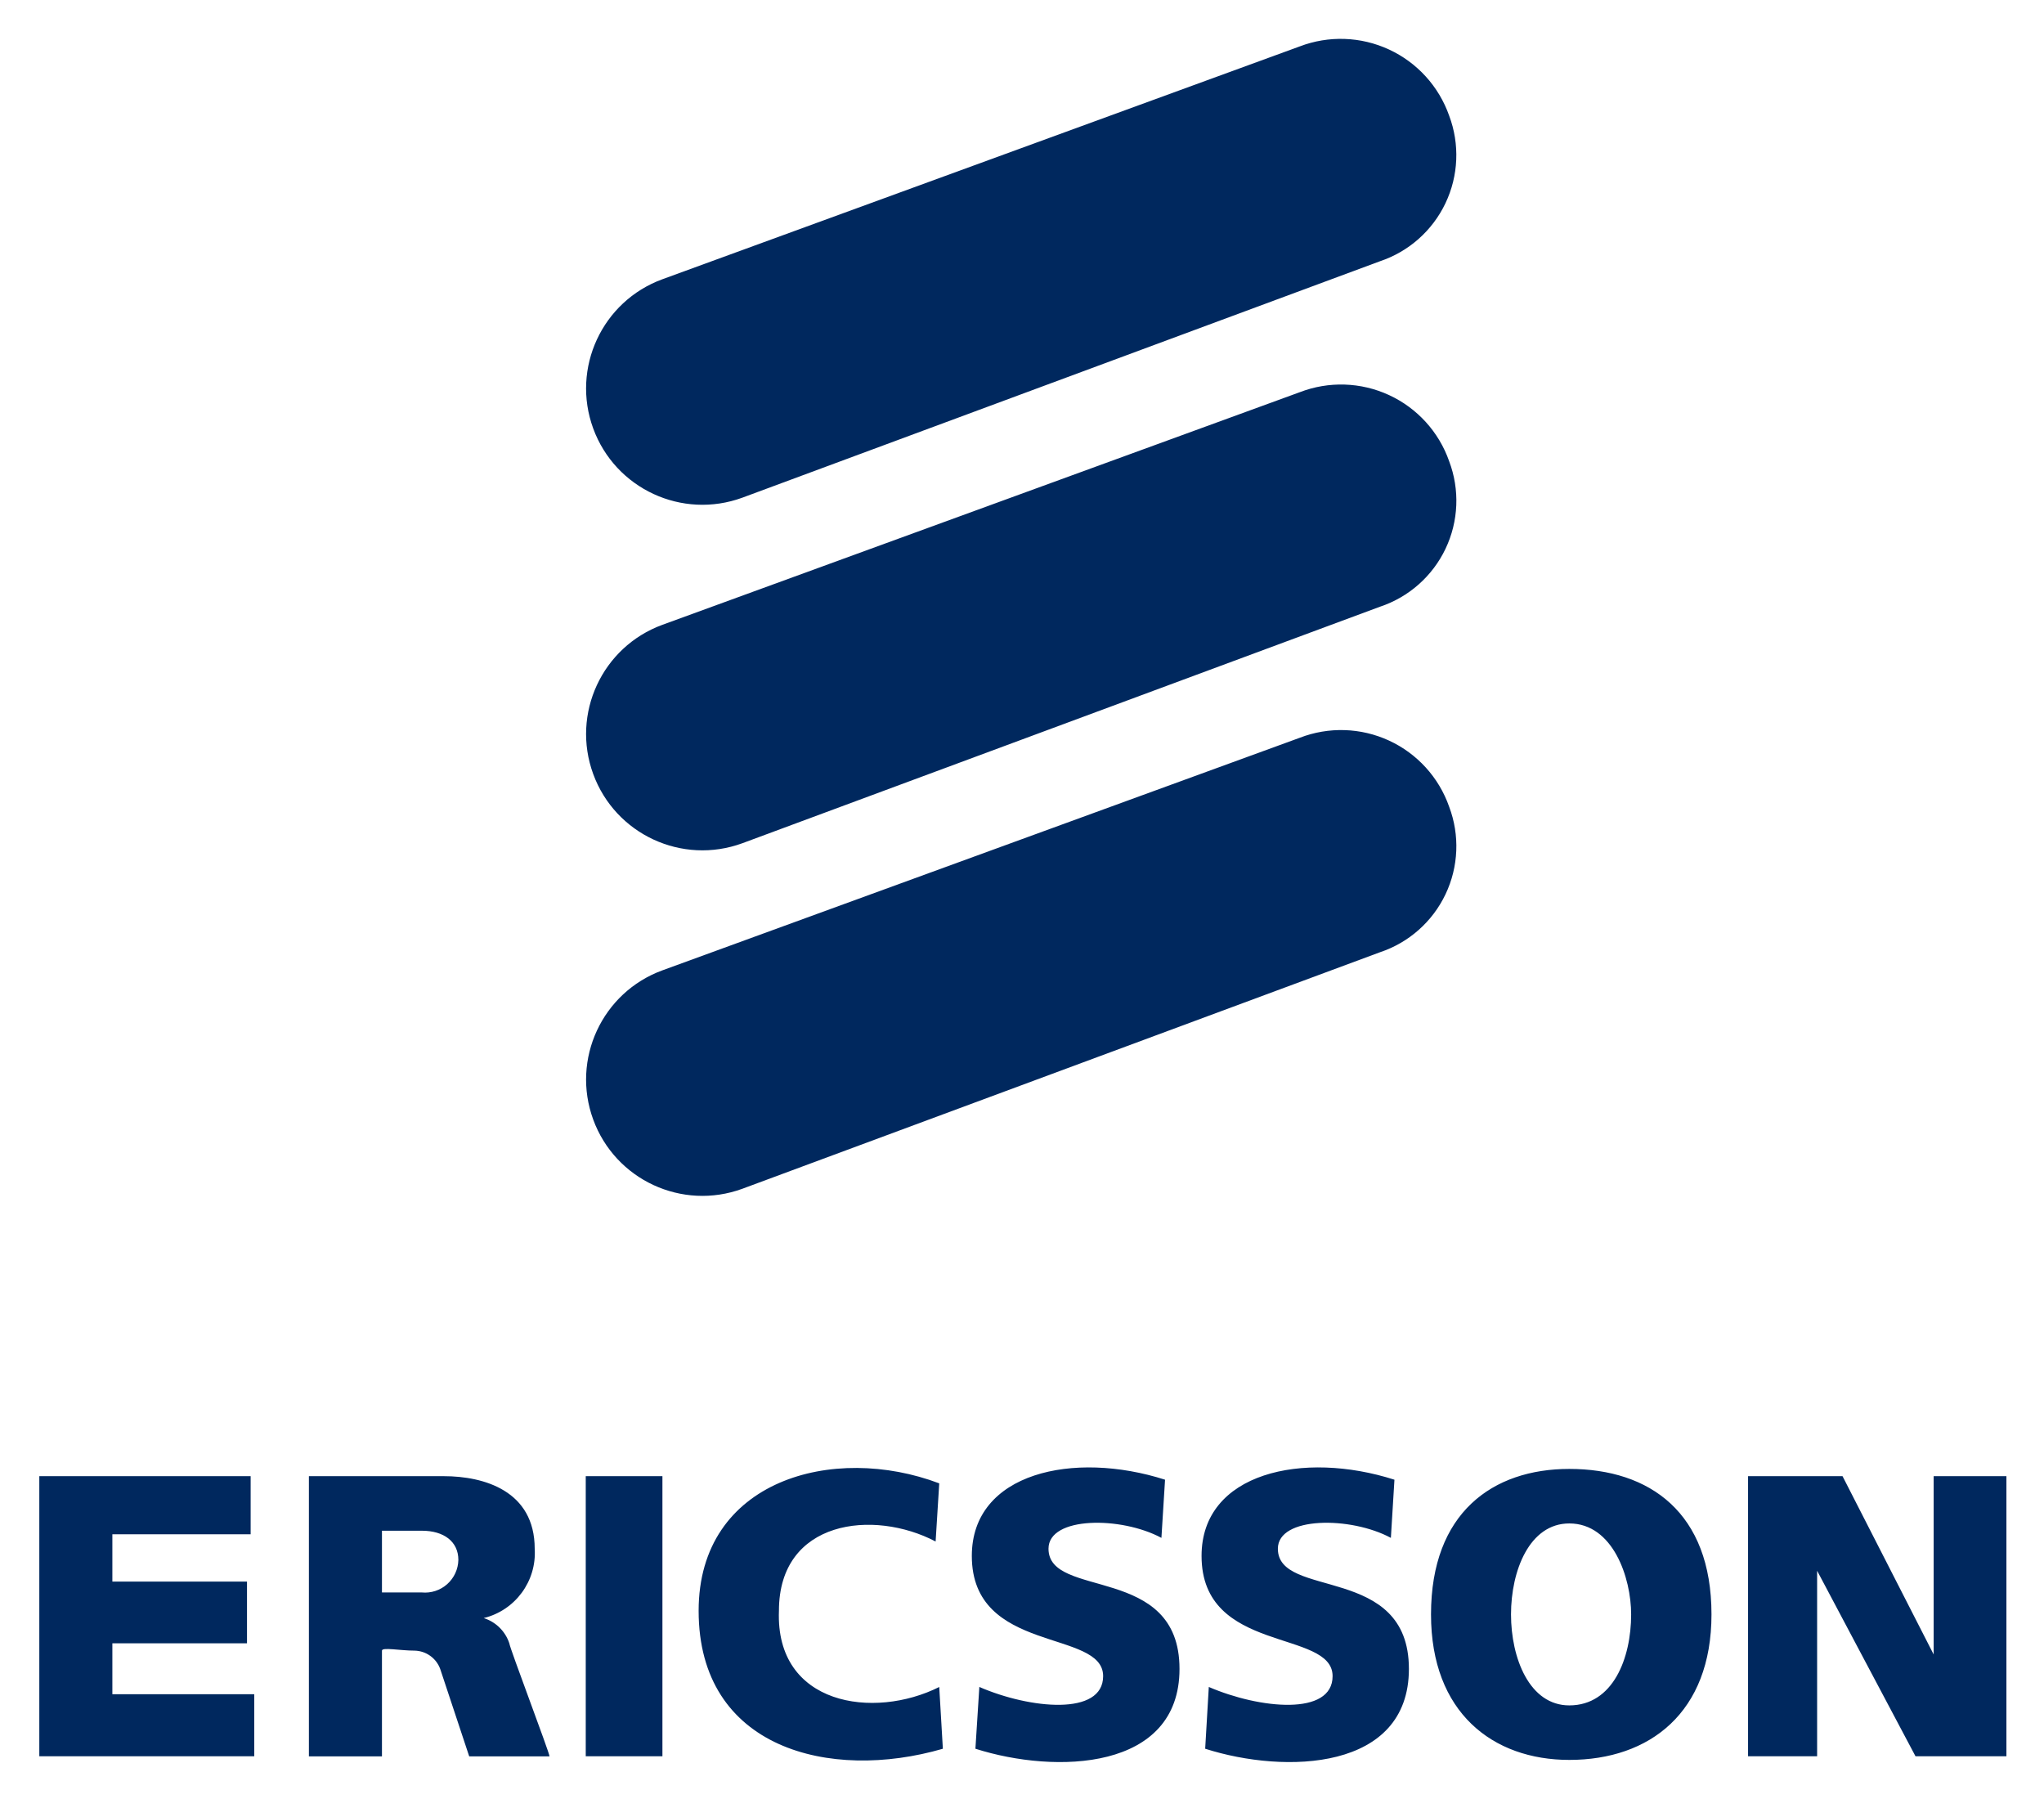
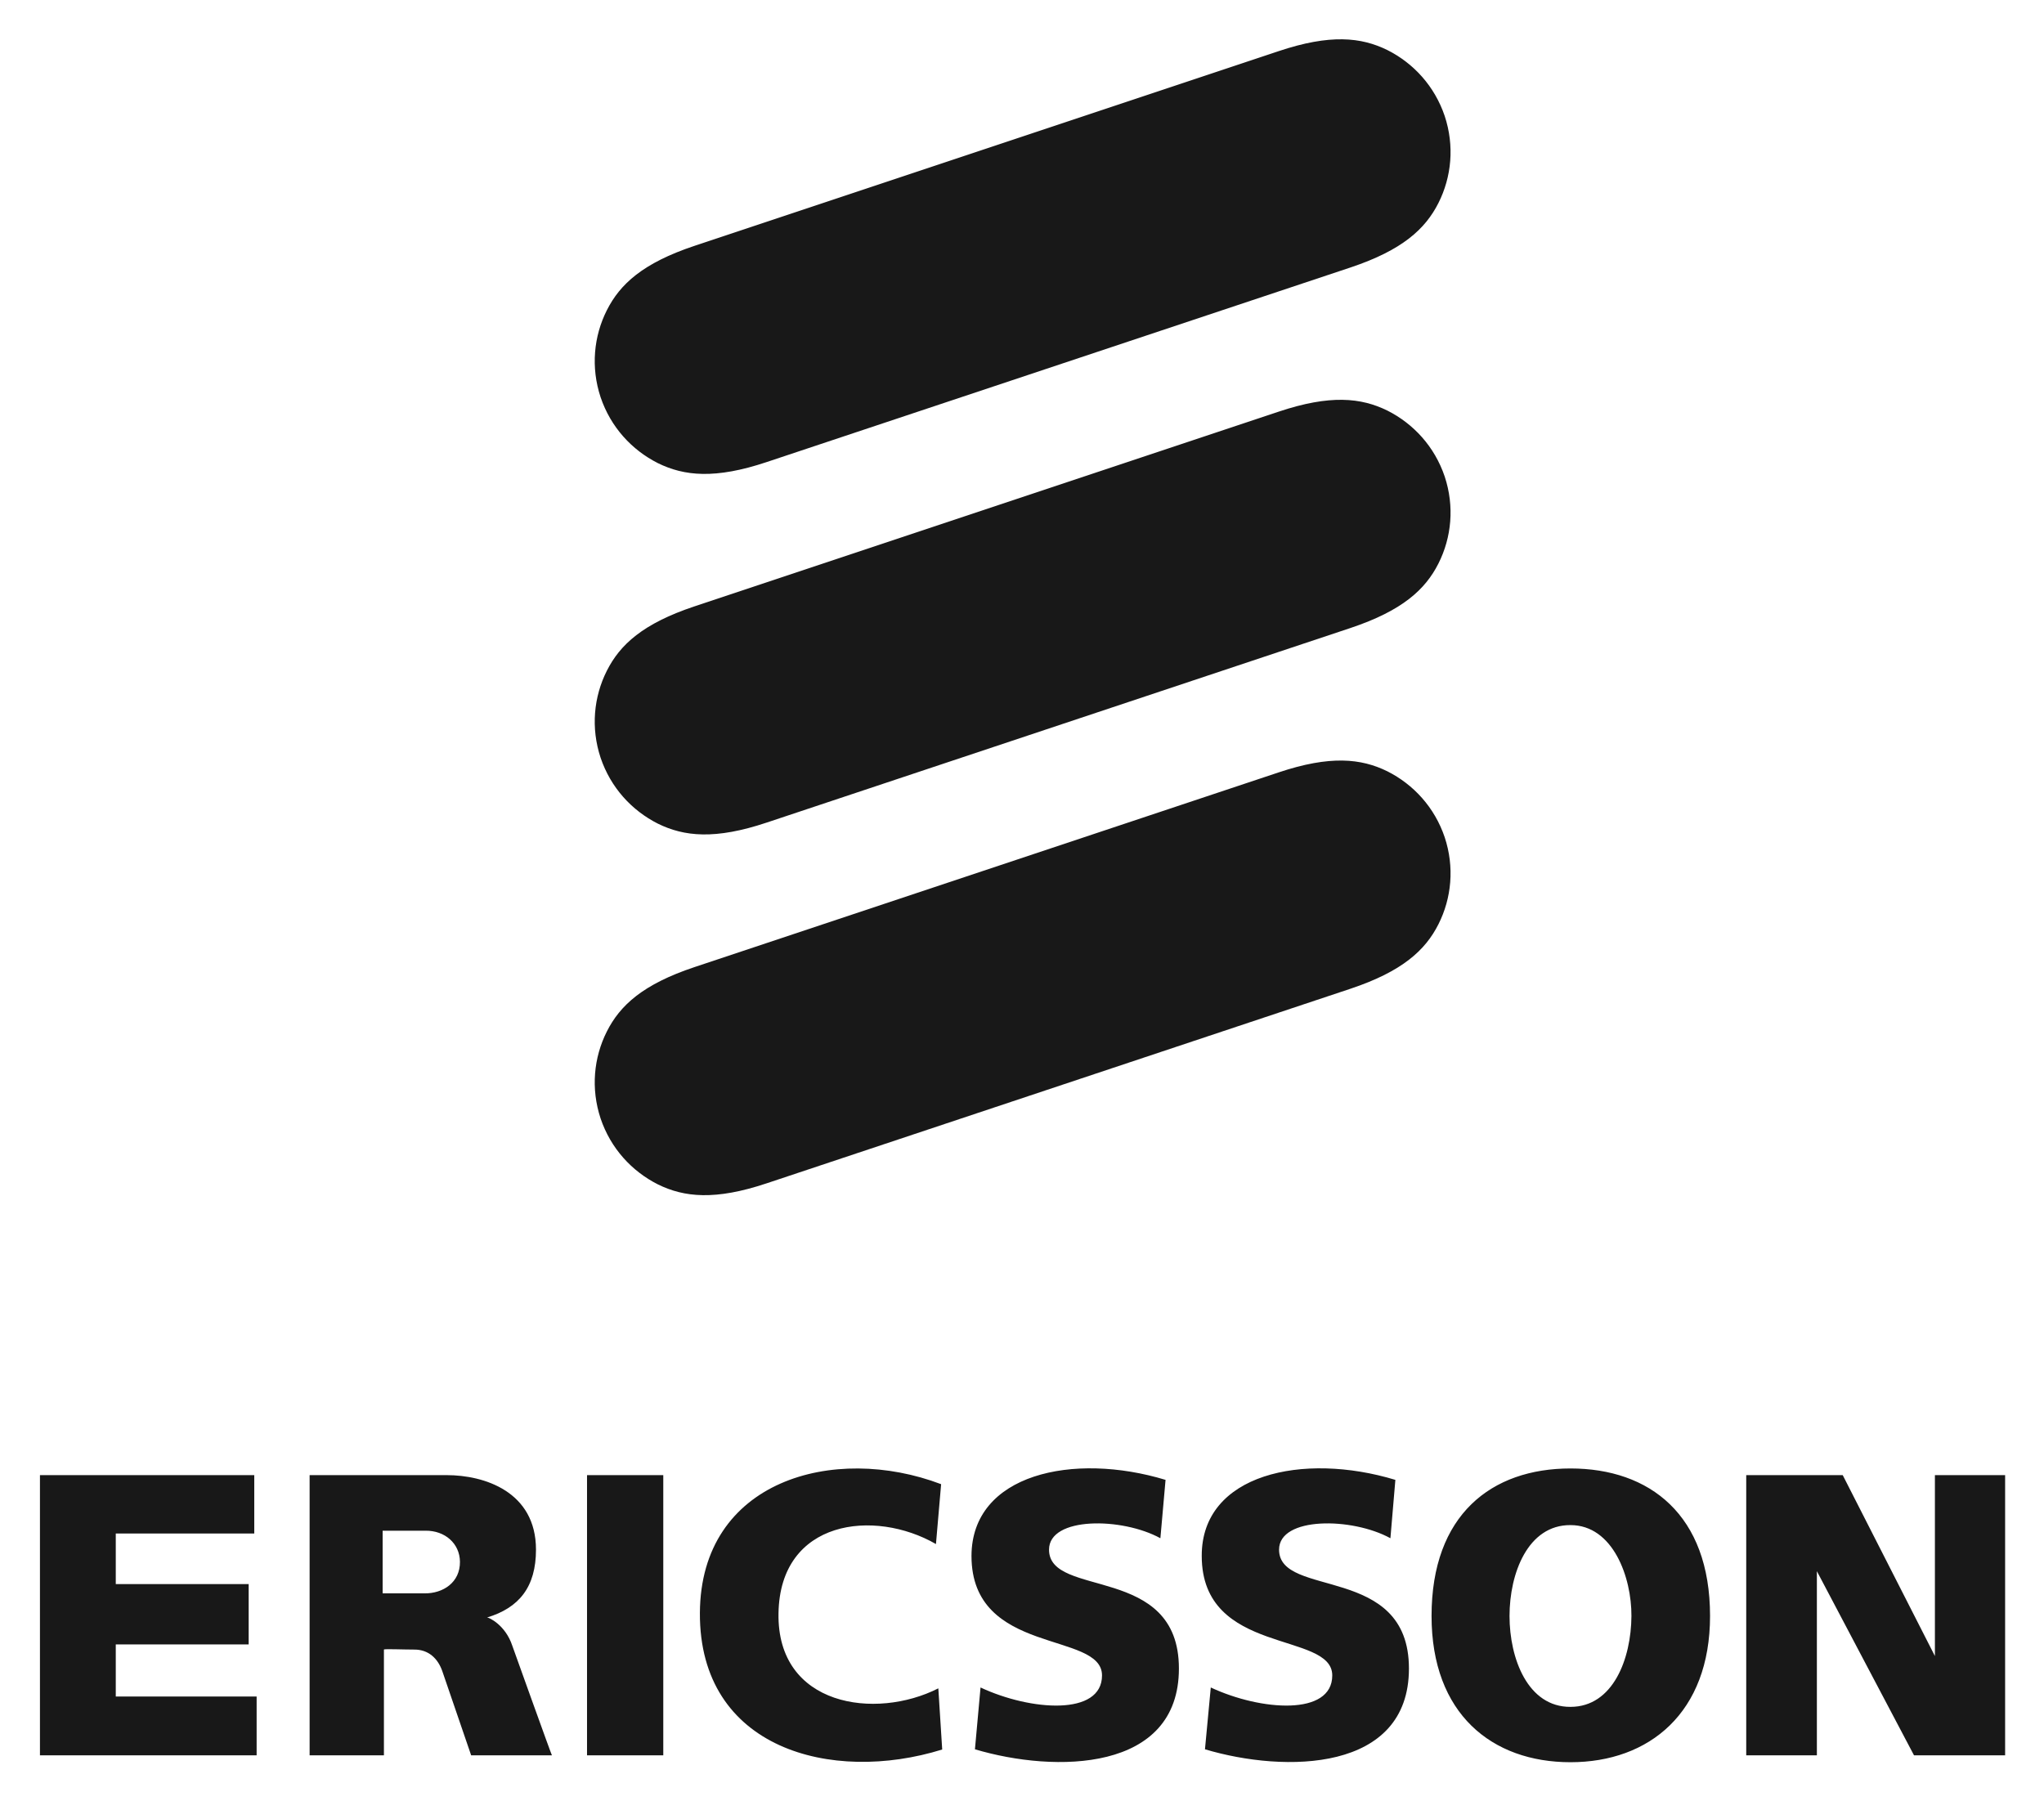
- <svg xmlns="http://www.w3.org/2000/svg" role="img" viewBox="-1.28 -1.28 66.56 58.56">
-   <path fill="#00285e" d="M22.895 14.923a3.786 3.786 0 1 1-2.605-7.111L41.044.231a3.744 3.744 0 0 1 4.866 2.256 3.645 3.645 0 0 1-2.253 4.739zm0 11.251a3.786 3.786 0 1 1-2.605-7.111l20.754-7.573a3.731 3.731 0 0 1 4.866 2.248 3.637 3.637 0 0 1-2.253 4.736zm0 11.25a3.786 3.786 0 1 1-2.605-7.111l20.754-7.572a3.729 3.729 0 0 1 4.866 2.246 3.639 3.639 0 0 1-2.253 4.737zM0 46.781h6.882v1.893H2.379v1.54h4.384v2.01H2.379v1.658h4.62v2.02H0v-9.121zm17.794 0h2.497v9.121h-2.497zm11.511.235l-.118 1.893c-2.015-1.059-5.102-.706-5.102 2.256-.118 3.079 3.087 3.55 5.22 2.481l.118 2.011c-3.677 1.069-7.953 0-7.953-4.492-0-4.266 4.394-5.453 7.835-4.149zm7.353-.118l-.118 1.893c-1.308-.706-3.677-.706-3.677.353 0 1.657 4.266.48 4.266 3.913 0 3.315-4.03 3.433-6.646 2.599l.128-2.011c1.652.716 4.031.951 4.031-.353 0-1.54-4.276-.706-4.276-3.914 0-2.717 3.323-3.433 6.292-2.481zm7.47 0l-.116 1.893c-1.306-.706-3.68-.706-3.68.353 0 1.657 4.267.48 4.267 3.913 0 3.315-4.027 3.433-6.634 2.599l.118-2.011c1.662.716 4.031.951 4.031-.353 0-1.54-4.267-.706-4.267-3.914-0-2.717 3.312-3.433 6.28-2.481zM55.643 46.781h3.076l2.968 5.806v-5.806h2.369v9.121h-2.96l-3.204-6.041v6.041h-2.249v-9.121zm-7.719 4.502c0 1.422.599 2.962 1.898 2.962 1.426 0 2.014-1.54 2.014-2.962 0-1.187-.587-2.962-2.014-2.962-1.298 0-1.898 1.54-1.898 2.962zm1.898-4.737c2.617 0 4.63 1.422 4.63 4.737 0 3.197-2.014 4.737-4.63 4.737-2.489 0-4.503-1.54-4.503-4.737-0-3.315 2.013-4.737 4.502-4.737zm-41.043.236h4.394c1.298 0 2.959.471 2.959 2.364a2.182 2.182 0 0 1-1.661 2.256 1.284 1.284 0 0 1 .835.824c0 .118 1.308 3.56 1.308 3.678H13.999l-.944-2.844a.909.909 0 0 0-.835-.598c-.472 0-1.062-.118-1.062 0v3.443H8.779zm2.379 3.786h1.298a1.087 1.087 0 0 0 1.19-1.059c0-.598-.472-.951-1.19-.951h-1.298z" />
+ <svg xmlns="http://www.w3.org/2000/svg" role="img" viewBox="-16.75 -17.25 949.00 836.00">
+   <style>svg {enable-background:new 0 0 916 802}</style>
+   <style>.st0{fill:#181818}</style>
+   <path d="M654 36.6c-4.7-13.9-14.5-24.5-26.6-30.6-12.2-6-26.6-7.5-50.5.5L305.7 96.9c-24 8-34.6 17.8-40.7 29.9-6.1 12.1-7.5 26.5-2.9 40.4 4.7 13.9 14.5 24.5 26.6 30.6 12.2 6 26.6 7.5 50.5-.5l271.2-90.4c23.9-8 34.6-17.8 40.7-29.9 6.1-12.1 7.5-26.5 2.9-40.4zm0 167.4c-4.7-13.9-14.5-24.5-26.6-30.6-12.2-6-26.6-7.5-50.5.5l-271.2 90.4c-24 8-34.6 17.8-40.7 29.9-6.1 12.1-7.5 26.5-2.9 40.4 4.7 13.9 14.5 24.5 26.6 30.6 12.2 6 26.6 7.5 50.5-.5l271.2-90.4c23.9-8 34.6-17.8 40.7-29.9 6.1-12.1 7.5-26.5 2.9-40.4zm0 167.5c-4.7-13.9-14.5-24.5-26.6-30.6-12.2-6-26.6-7.5-50.5.5l-271.2 90.4c-24 8-34.6 17.8-40.7 29.9-6.1 12.1-7.5 26.5-2.9 40.4 4.7 13.9 14.5 24.5 26.6 30.6 12.2 6 26.6 7.5 50.5-.5l271.2-90.4c23.9-8 34.6-17.8 40.7-29.9 6.1-12.1 7.5-26.5 2.9-40.4z" class="st0" />
+   <path d="M1.8 667.7h99.5v27.1H37v23.5h61.7v28H37v24.2h65.4v27.3H1.8zm254 0h35.4v130.1h-35.4zm164.4 4.2l-2.4 27.8c-28.6-16.5-72.4-11.3-73.1 32.1-.8 43.3 45.1 49.7 74.2 34.9l1.8 28.4c-51.4 16-112.8-.3-112.5-63.4.3-61.6 62.2-78.7 112-59.8zm104.2-2L522 697c-17.8-9.8-51.7-10.1-51.7 5.3 0 22.8 60.3 6.4 60.3 55.2 0 48.1-57.4 48.6-94.7 37.5l2.6-28.7c23.3 10.9 56.4 13.3 56.4-5.6 0-20.7-60.6-9-60.6-55.5.1-38.1 47.3-48.3 90.1-35.3zm106.7 0l-2.3 27.1c-17.8-9.8-51.7-10.1-51.7 5.3 0 22.8 60.3 6.4 60.3 55.2 0 48.1-57.5 48.6-94.7 37.5l2.7-28.7c23.3 10.9 56.4 13.3 56.4-5.6 0-20.7-60.6-9-60.6-55.5-.1-38.1 47.1-48.3 89.9-35.3zm162.9-2.2h44.8l42.8 84v-84h32.6v130.1h-42.3l-45.1-85.5v85.5H794zm-81.6-3.1c36.7 0 64.8 21.5 64.8 68.5 0 44.9-28.2 67.9-64.8 67.9-36.5 0-64.5-22.5-64.5-67.9 0-47 27.8-68.5 64.5-68.5zm-28.3 68.5c0 19.8 8.5 42.3 28.3 42.2 19.8 0 28.2-22.4 28.3-42.2.1-17.9-8.5-42.2-28.3-42.2-19.8-.1-28.3 22.4-28.3 42.2zm-523.2-10.5h19.4c8.7.1 16.6-5.1 16.5-14.7-.1-8.5-7-14.5-16-14.4h-19.9v29.1zM127 667.7h63.7c17.3 0 41.4 7.6 41.4 34.6 0 17.3-7.8 27-22.7 31.5.7-.1 8.5 3.4 11.7 13.1.1.3 18.2 50.8 18.4 50.9H202l-13.4-39.1c-2.1-6-6.5-10-12.9-10-5.5 0-14.2-.4-14.2 0v49.1H127V667.7z" class="st0" />
</svg>
